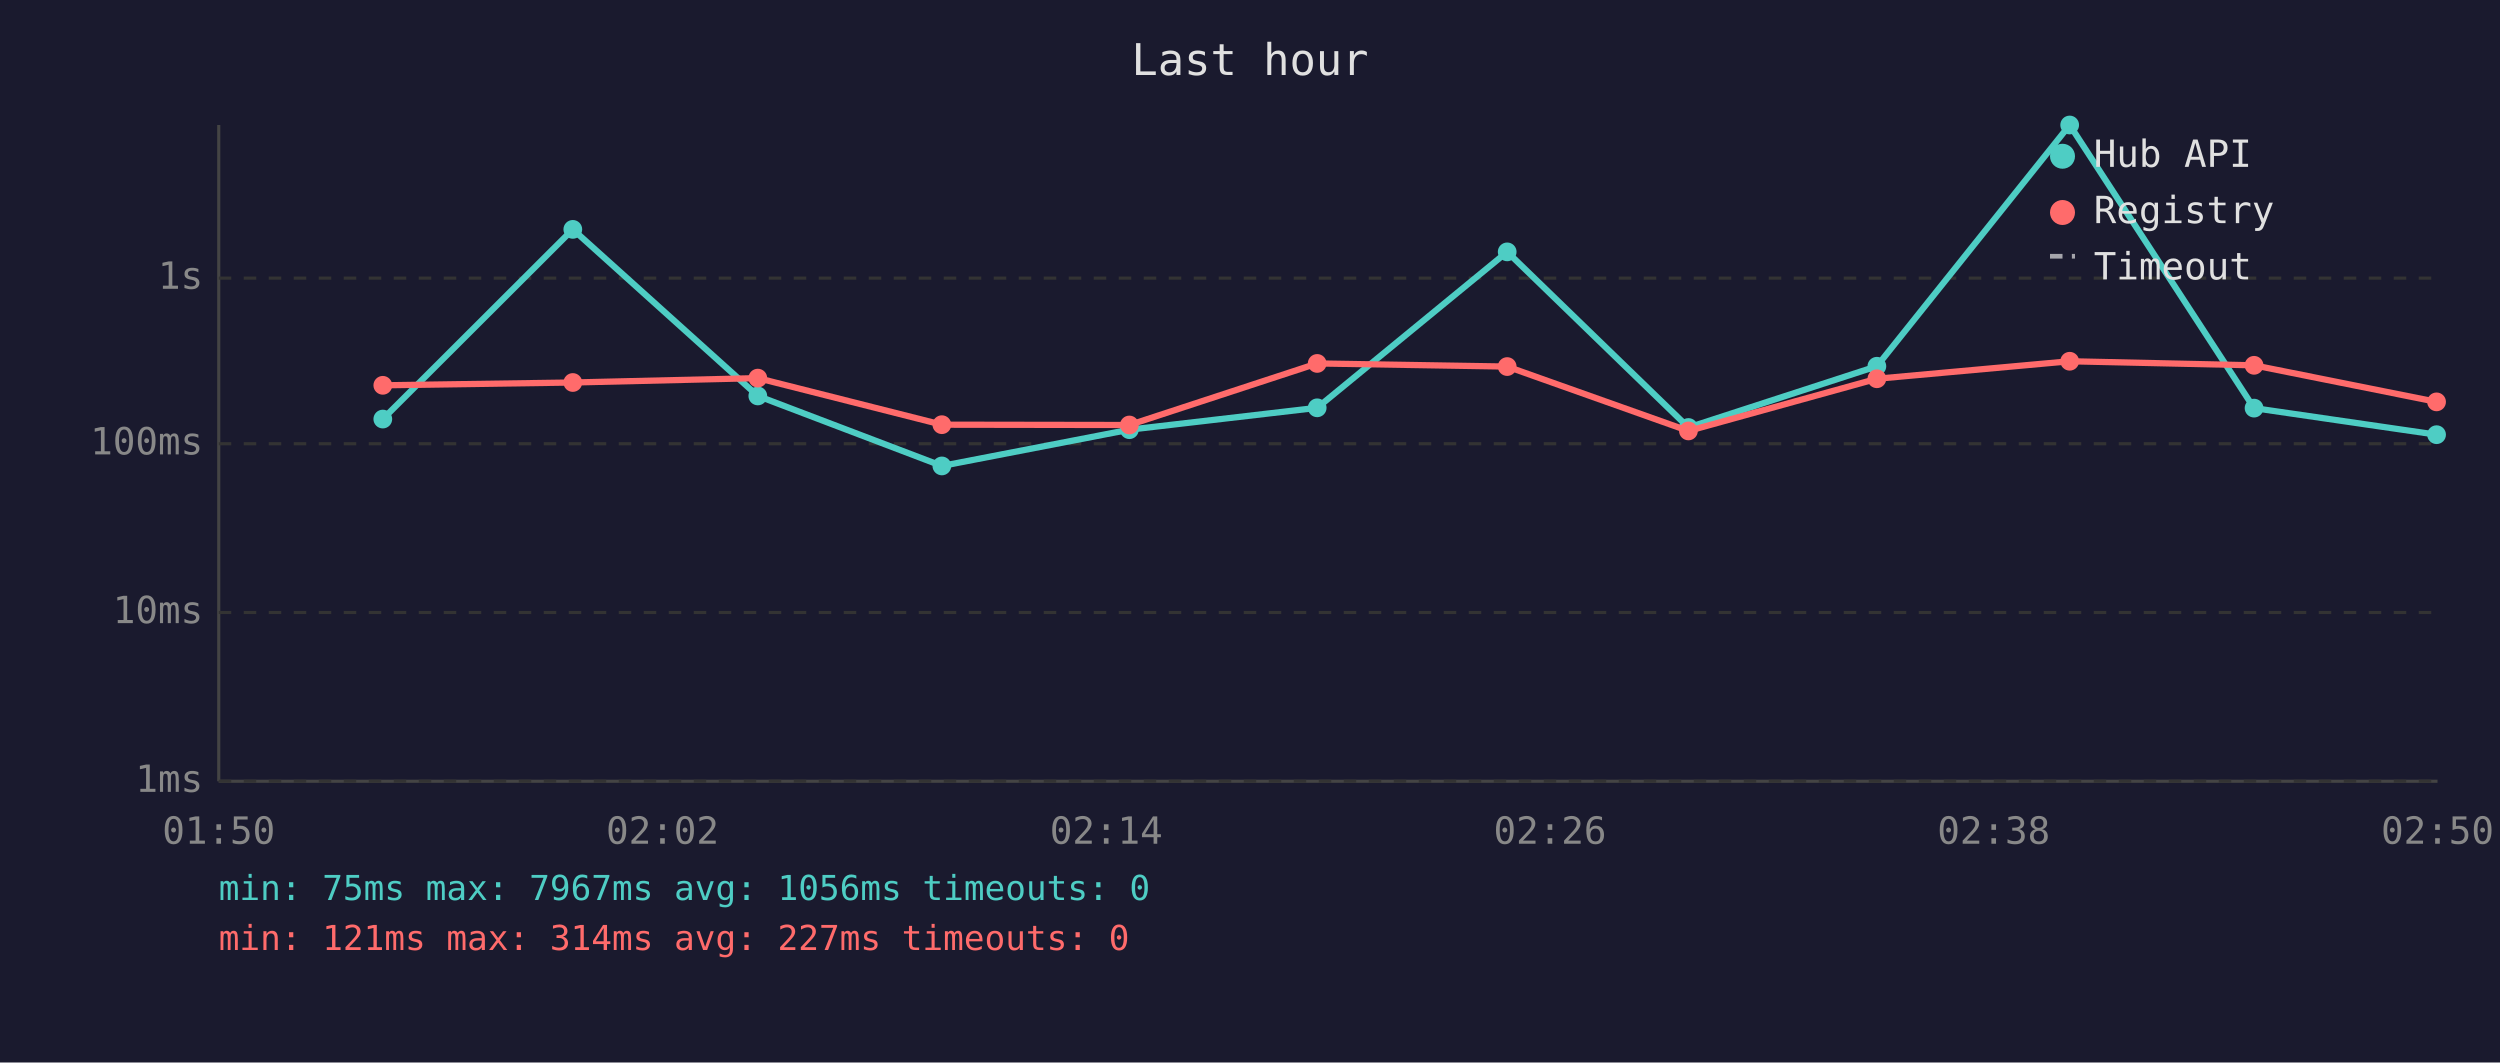
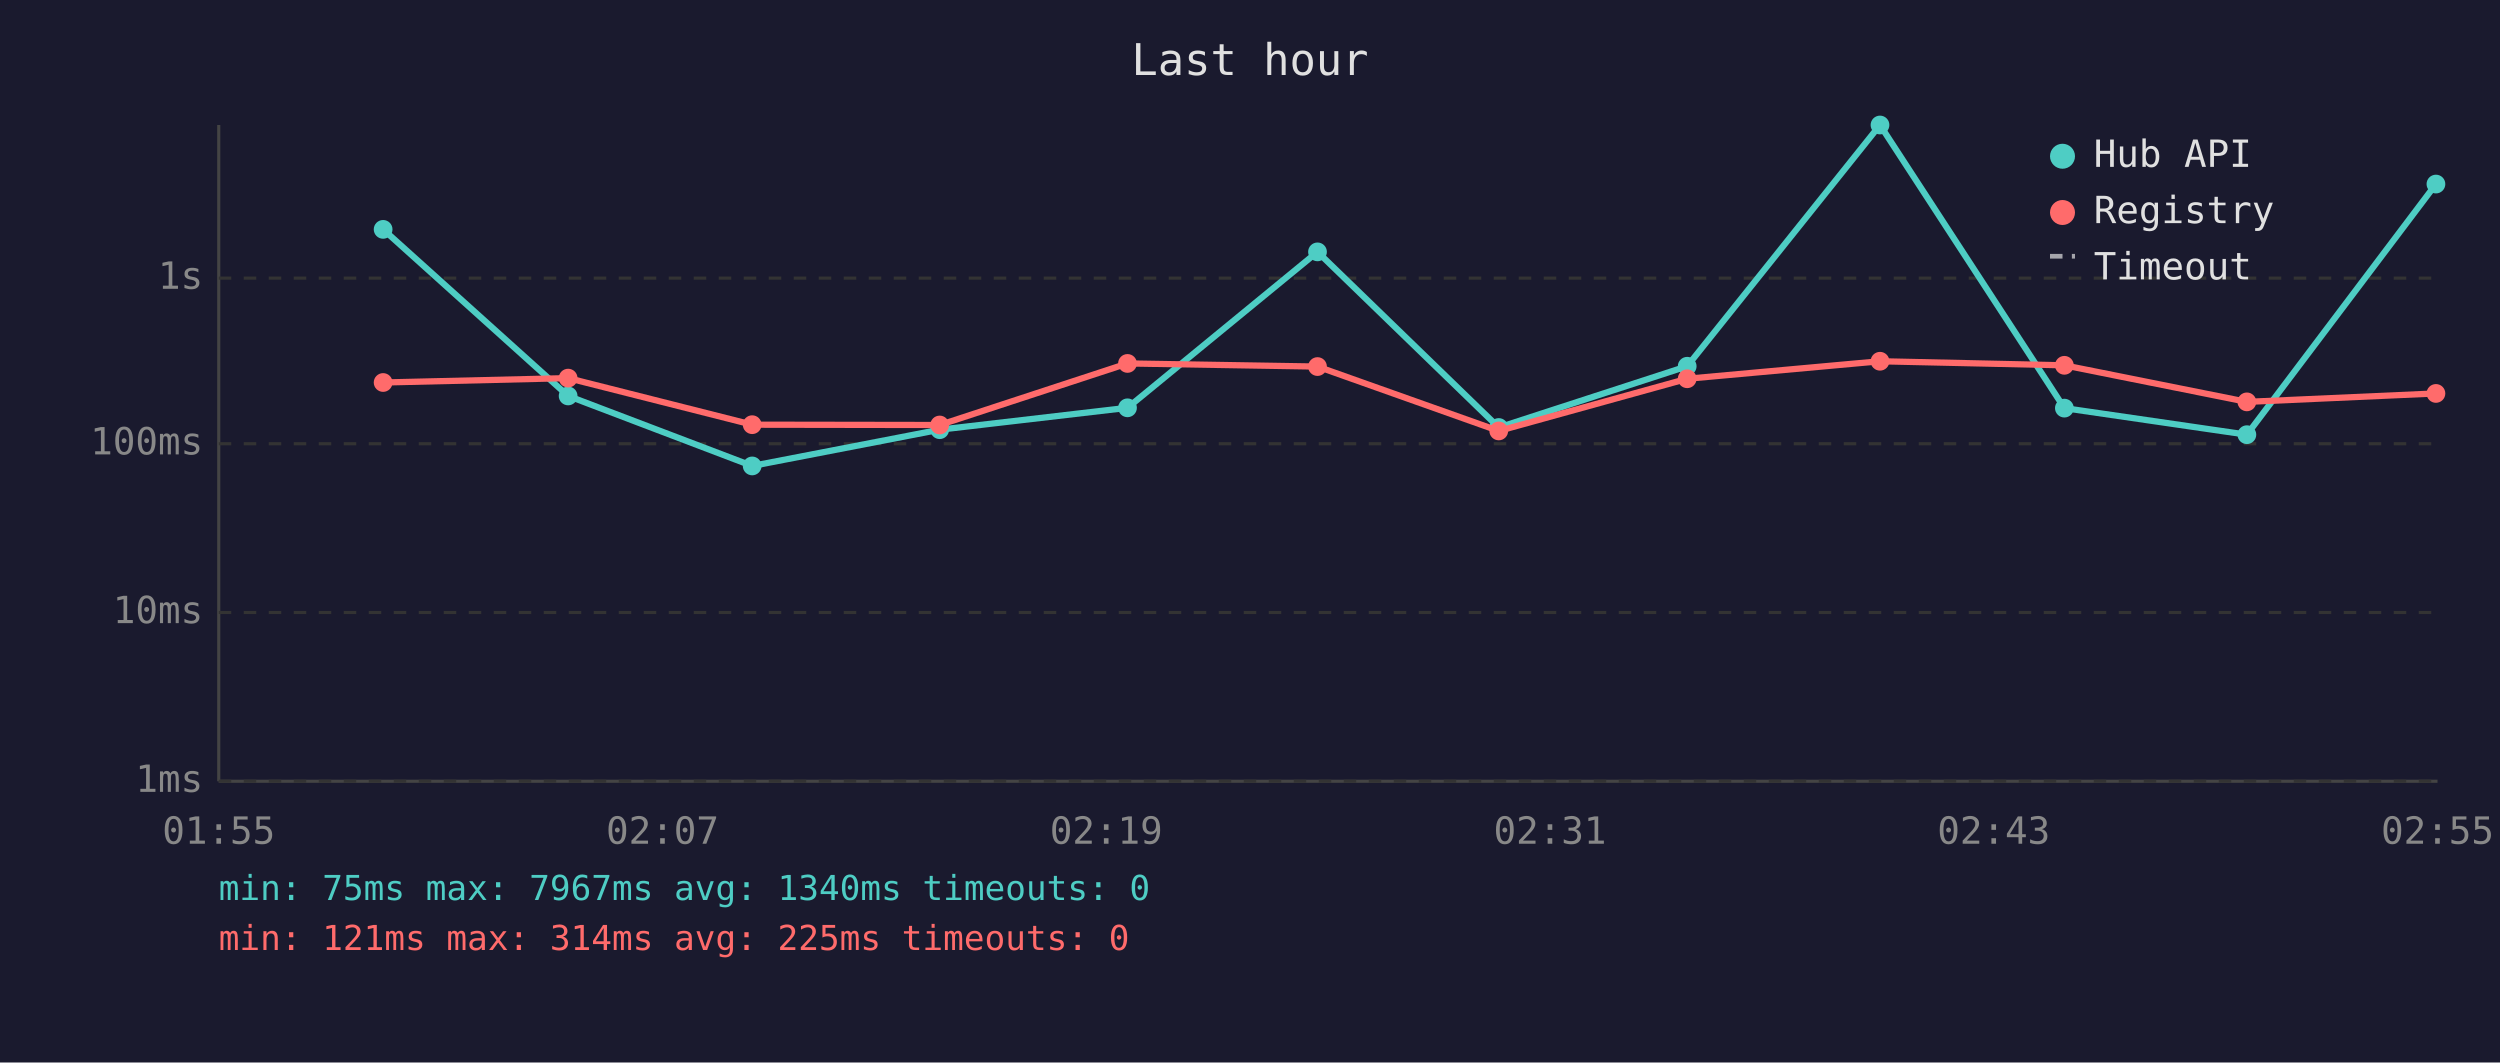
<svg xmlns="http://www.w3.org/2000/svg" viewBox="0 0 800 340" font-family="monospace" font-size="12">
  <rect width="800" height="340" fill="#1a1a2e" />
  <text x="400" y="24" fill="#e0e0e0" font-size="14" text-anchor="middle">Last hour</text>
  <line x1="70" y1="40" x2="70" y2="250" stroke="#444" stroke-width="1" />
  <line x1="70" y1="250" x2="780" y2="250" stroke="#444" stroke-width="1" />
  <line x1="70" y1="250" x2="780" y2="250" stroke="#333" stroke-width="1" stroke-dasharray="4" />
  <text x="65" y="250" fill="#888" text-anchor="end" dominant-baseline="middle">1ms</text>
  <line x1="70" y1="196" x2="780" y2="196" stroke="#333" stroke-width="1" stroke-dasharray="4" />
  <text x="65" y="196" fill="#888" text-anchor="end" dominant-baseline="middle">10ms</text>
  <line x1="70" y1="142" x2="780" y2="142" stroke="#333" stroke-width="1" stroke-dasharray="4" />
  <text x="65" y="142" fill="#888" text-anchor="end" dominant-baseline="middle">100ms</text>
  <line x1="70" y1="89" x2="780" y2="89" stroke="#333" stroke-width="1" stroke-dasharray="4" />
  <text x="65" y="89" fill="#888" text-anchor="end" dominant-baseline="middle">1s</text>
-   <text x="70" y="270" fill="#888" text-anchor="middle">01:50</text>
-   <text x="212" y="270" fill="#888" text-anchor="middle">02:02</text>
-   <text x="354" y="270" fill="#888" text-anchor="middle">02:14</text>
-   <text x="496" y="270" fill="#888" text-anchor="middle">02:26</text>
-   <text x="638" y="270" fill="#888" text-anchor="middle">02:38</text>
-   <text x="780" y="270" fill="#888" text-anchor="middle">02:50</text>
-   <polyline points="122.5,134.1 183.3,73.4 242.5,126.7 301.4,149.1 361.4,137.5 421.5,130.5 482.3,80.6 540.3,136.8 600.6,117.2 662.3,40.0 721.3,130.6 779.7,139.1" fill="none" stroke="#4ecdc4" stroke-width="2" opacity="1" />
-   <circle cx="122.5" cy="134.1" r="3" fill="#4ecdc4" />
-   <circle cx="183.3" cy="73.4" r="3" fill="#4ecdc4" />
-   <circle cx="242.5" cy="126.7" r="3" fill="#4ecdc4" />
-   <circle cx="301.4" cy="149.1" r="3" fill="#4ecdc4" />
-   <circle cx="361.4" cy="137.5" r="3" fill="#4ecdc4" />
-   <circle cx="421.5" cy="130.5" r="3" fill="#4ecdc4" />
-   <circle cx="482.3" cy="80.6" r="3" fill="#4ecdc4" />
-   <circle cx="540.3" cy="136.8" r="3" fill="#4ecdc4" />
-   <circle cx="600.6" cy="117.2" r="3" fill="#4ecdc4" />
-   <circle cx="662.3" cy="40.0" r="3" fill="#4ecdc4" />
-   <circle cx="721.3" cy="130.6" r="3" fill="#4ecdc4" />
-   <circle cx="779.7" cy="139.1" r="3" fill="#4ecdc4" />
-   <polyline points="122.5,123.3 183.3,122.4 242.5,121.0 301.4,135.9 361.4,136.0 421.5,116.3 482.3,117.3 540.3,137.9 600.6,121.2 662.3,115.6 721.3,116.9 779.7,128.6" fill="none" stroke="#ff6b6b" stroke-width="2" opacity="1" />
-   <circle cx="122.5" cy="123.3" r="3" fill="#ff6b6b" />
-   <circle cx="183.3" cy="122.4" r="3" fill="#ff6b6b" />
-   <circle cx="242.5" cy="121.0" r="3" fill="#ff6b6b" />
-   <circle cx="301.4" cy="135.9" r="3" fill="#ff6b6b" />
-   <circle cx="361.4" cy="136.0" r="3" fill="#ff6b6b" />
-   <circle cx="421.5" cy="116.3" r="3" fill="#ff6b6b" />
-   <circle cx="482.3" cy="117.3" r="3" fill="#ff6b6b" />
-   <circle cx="540.3" cy="137.9" r="3" fill="#ff6b6b" />
-   <circle cx="600.6" cy="121.2" r="3" fill="#ff6b6b" />
-   <circle cx="662.3" cy="115.6" r="3" fill="#ff6b6b" />
-   <circle cx="721.3" cy="116.9" r="3" fill="#ff6b6b" />
-   <circle cx="779.7" cy="128.6" r="3" fill="#ff6b6b" />
+   <text x="70" y="270" fill="#888" text-anchor="middle">01:55</text>
+   <text x="212" y="270" fill="#888" text-anchor="middle">02:07</text>
+   <text x="354" y="270" fill="#888" text-anchor="middle">02:19</text>
+   <text x="496" y="270" fill="#888" text-anchor="middle">02:31</text>
+   <text x="638" y="270" fill="#888" text-anchor="middle">02:43</text>
+   <text x="780" y="270" fill="#888" text-anchor="middle">02:55</text>
+   <polyline points="122.6,73.4 181.8,126.7 240.7,149.1 300.7,137.5 360.8,130.5 421.6,80.6 479.6,136.8 539.9,117.2 601.6,40.0 660.6,130.6 719.0,139.1 779.5,58.9" fill="none" stroke="#4ecdc4" stroke-width="2" opacity="1" />
+   <circle cx="122.6" cy="73.4" r="3" fill="#4ecdc4" />
+   <circle cx="181.8" cy="126.7" r="3" fill="#4ecdc4" />
+   <circle cx="240.7" cy="149.1" r="3" fill="#4ecdc4" />
+   <circle cx="300.7" cy="137.5" r="3" fill="#4ecdc4" />
+   <circle cx="360.8" cy="130.5" r="3" fill="#4ecdc4" />
+   <circle cx="421.6" cy="80.6" r="3" fill="#4ecdc4" />
+   <circle cx="479.6" cy="136.8" r="3" fill="#4ecdc4" />
+   <circle cx="539.9" cy="117.2" r="3" fill="#4ecdc4" />
+   <circle cx="601.6" cy="40.0" r="3" fill="#4ecdc4" />
+   <circle cx="660.6" cy="130.6" r="3" fill="#4ecdc4" />
+   <circle cx="719.0" cy="139.1" r="3" fill="#4ecdc4" />
+   <circle cx="779.5" cy="58.9" r="3" fill="#4ecdc4" />
+   <polyline points="122.6,122.4 181.8,121.0 240.7,135.9 300.7,136.0 360.8,116.3 421.6,117.3 479.6,137.9 539.9,121.2 601.6,115.6 660.6,116.9 719.0,128.6 779.5,125.9" fill="none" stroke="#ff6b6b" stroke-width="2" opacity="1" />
+   <circle cx="122.6" cy="122.4" r="3" fill="#ff6b6b" />
+   <circle cx="181.8" cy="121.0" r="3" fill="#ff6b6b" />
+   <circle cx="240.7" cy="135.9" r="3" fill="#ff6b6b" />
+   <circle cx="300.7" cy="136.0" r="3" fill="#ff6b6b" />
+   <circle cx="360.8" cy="116.3" r="3" fill="#ff6b6b" />
+   <circle cx="421.6" cy="117.3" r="3" fill="#ff6b6b" />
+   <circle cx="479.6" cy="137.9" r="3" fill="#ff6b6b" />
+   <circle cx="539.9" cy="121.2" r="3" fill="#ff6b6b" />
+   <circle cx="601.6" cy="115.6" r="3" fill="#ff6b6b" />
+   <circle cx="660.6" cy="116.9" r="3" fill="#ff6b6b" />
+   <circle cx="719.0" cy="128.6" r="3" fill="#ff6b6b" />
+   <circle cx="779.5" cy="125.9" r="3" fill="#ff6b6b" />
  <circle cx="660" cy="50" r="4" fill="#4ecdc4" />
  <text x="670" y="50" fill="#e0e0e0" dominant-baseline="middle">Hub API</text>
  <circle cx="660" cy="68" r="4" fill="#ff6b6b" />
  <text x="670" y="68" fill="#e0e0e0" dominant-baseline="middle">Registry</text>
  <line x1="656" y1="82" x2="664" y2="82" stroke="#e0e0e0" stroke-width="1.5" stroke-dasharray="4,3" opacity="0.7" />
  <text x="670" y="86" fill="#e0e0e0" dominant-baseline="middle">Timeout</text>
-   <text x="70" y="288" fill="#4ecdc4" font-size="11">min: 75ms  max: 7967ms  avg: 1056ms  timeouts: 0</text>
-   <text x="70" y="304" fill="#ff6b6b" font-size="11">min: 121ms  max: 314ms  avg: 227ms  timeouts: 0</text>
+   <text x="70" y="288" fill="#4ecdc4" font-size="11">min: 75ms  max: 7967ms  avg: 1340ms  timeouts: 0</text>
+   <text x="70" y="304" fill="#ff6b6b" font-size="11">min: 121ms  max: 314ms  avg: 225ms  timeouts: 0</text>
</svg>
